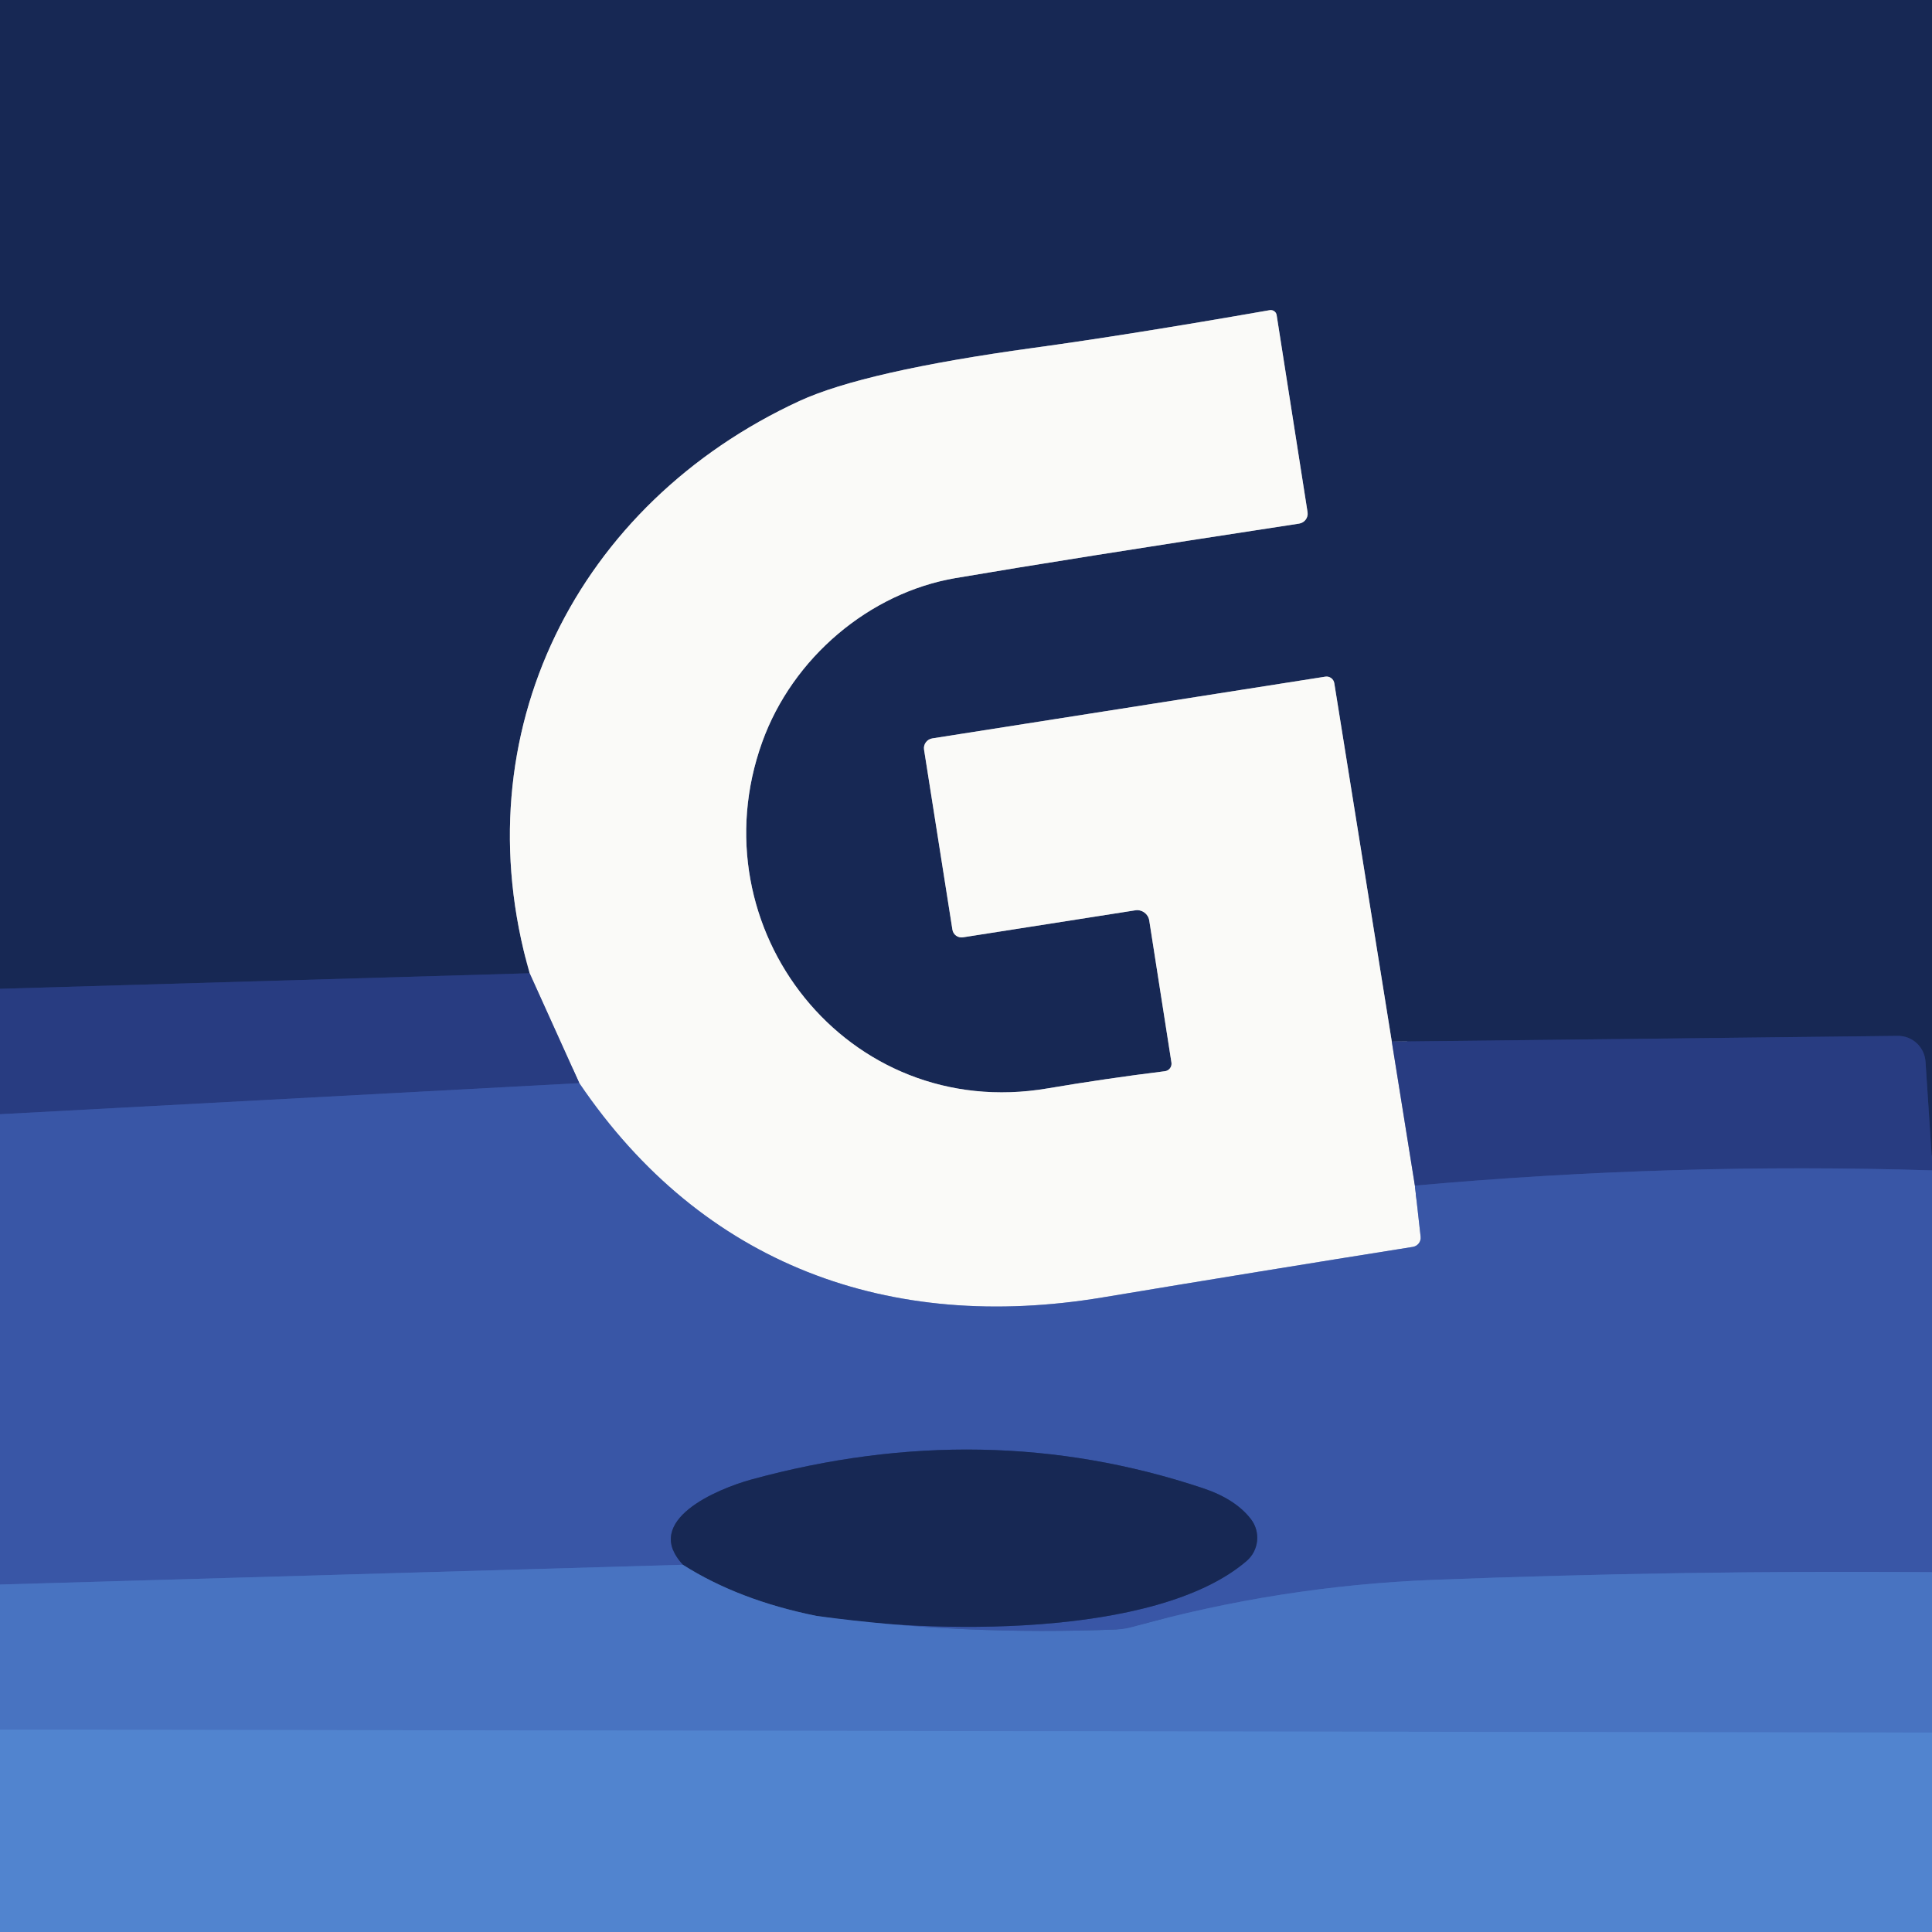
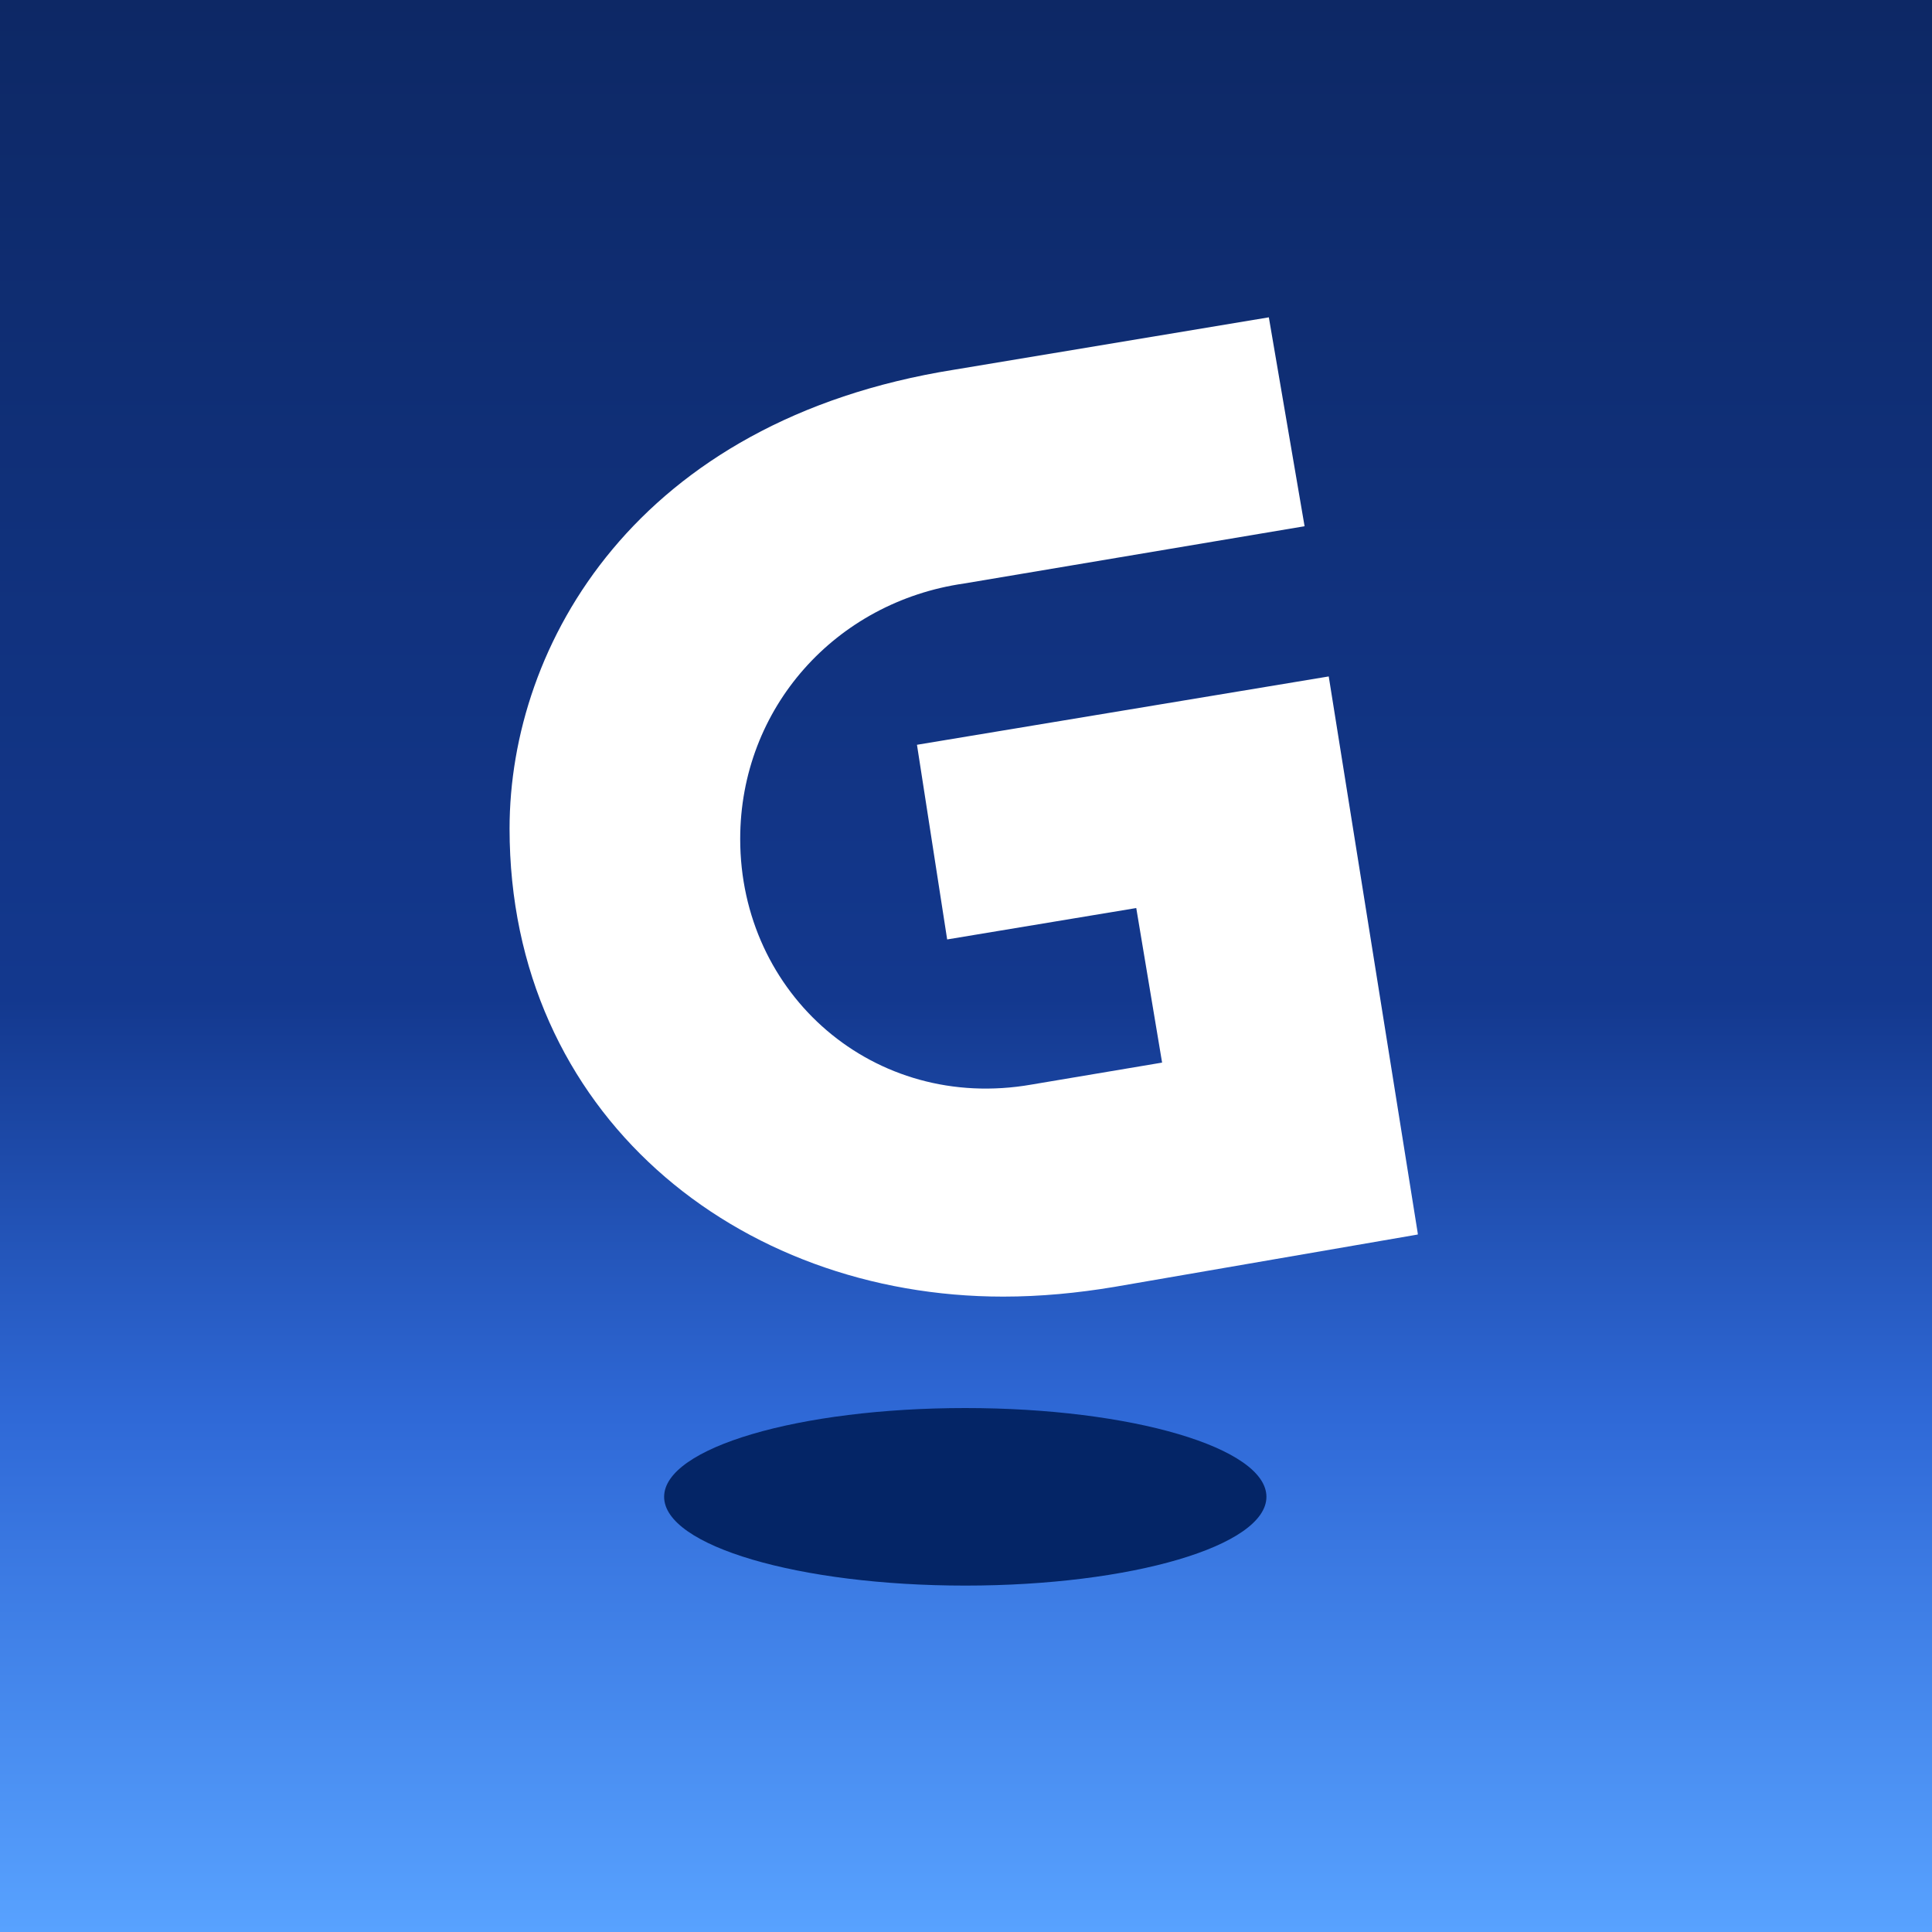
- <svg xmlns="http://www.w3.org/2000/svg" version="1.1" viewBox="0.00 0.00 128.00 128.00" width="128" height="128">
-   <g stroke-width="2.00" fill="none" stroke-linecap="butt">
-     <path stroke="#20326b" vector-effect="non-scaling-stroke" d="   M 128.00 76.88   L 127.57 70.34   A 1.83 1.82 87.8 0 0 125.73 68.63   L 92.21 69.01" />
-     <path stroke="#8991a6" vector-effect="non-scaling-stroke" d="   M 92.21 69.01   L 88.40 45.26   A 0.52 0.52 0.0 0 0 87.81 44.83   L 61.77 48.92   A 0.66 0.65 -8.8 0 0 61.22 49.66   L 63.10 61.59   A 0.61 0.61 0.0 0 0 63.80 62.10   L 75.22 60.31   A 0.81 0.81 0.0 0 1 76.14 60.98   L 77.61 70.39   A 0.50 0.50 0.0 0 1 77.18 70.97   Q 73.23 71.46 69.40 72.11   C 56.14 74.37 46.06 61.50 50.50 49.16   C 52.51 43.58 57.59 39.28 63.30 38.30   Q 70.50 37.07 86.07 34.69   A 0.67 0.66 -8.7 0 0 86.63 33.94   L 84.58 20.87   A 0.40 0.39 -9.4 0 0 84.12 20.55   Q 74.68 22.20 68.45 23.05   Q 57.26 24.59 52.96 26.57   C 38.26 33.36 30.52 48.54 35.09 64.48" />
-     <path stroke="#20326b" vector-effect="non-scaling-stroke" d="   M 35.09 64.48   L 0.00 65.51" />
-     <path stroke="#919bbd" vector-effect="non-scaling-stroke" d="   M 92.21 69.01   L 93.74 78.55" />
-     <path stroke="#9aa8cf" vector-effect="non-scaling-stroke" d="   M 93.74 78.55   L 94.12 81.93   A 0.62 0.61 -7.7 0 1 93.60 82.61   Q 83.36 84.24 73.04 85.96   C 58.97 88.30 46.57 83.85 38.38 71.76" />
-     <path stroke="#919bbd" vector-effect="non-scaling-stroke" d="   M 38.38 71.76   L 35.09 64.48" />
-     <path stroke="#314994" vector-effect="non-scaling-stroke" d="   M 38.38 71.76   L 0.00 73.82" />
-     <path stroke="#314994" vector-effect="non-scaling-stroke" d="   M 128.00 77.54   Q 110.92 77.01 93.74 78.55" />
-     <path stroke="#4165b4" vector-effect="non-scaling-stroke" d="   M 128.00 104.16   Q 111.47 104.03 94.96 104.67   Q 84.79 105.07 75.00 107.80   A 3.95 3.88 35.2 0 1 74.08 107.95   Q 63.84 108.37 54.10 107.06" />
-     <path stroke="#283f7d" vector-effect="non-scaling-stroke" d="   M 54.10 107.06   C 61.48 108.22 76.56 108.59 82.59 103.42   A 2.03 2.03 0.0 0 0 82.88 100.65   Q 81.85 99.31 79.68 98.59   Q 65.25 93.78 49.75 98.03   C 47.55 98.64 42.50 100.72 45.24 103.67" />
-     <path stroke="#4165b4" vector-effect="non-scaling-stroke" d="   M 45.24 103.67   L 0.00 104.98" />
-     <path stroke="#304e8b" vector-effect="non-scaling-stroke" d="   M 54.10 107.06   Q 48.94 106.02 45.24 103.67" />
-     <path stroke="#4d7cc8" vector-effect="non-scaling-stroke" d="   M 128.00 114.79   L 0.00 114.59" />
-   </g>
-   <path fill="#172854" d="   M 128.00 0.00   L 128.00 76.88   L 127.57 70.34   A 1.83 1.82 87.8 0 0 125.73 68.63   L 92.21 69.01   L 88.40 45.26   A 0.52 0.52 0.0 0 0 87.81 44.83   L 61.77 48.92   A 0.66 0.65 -8.8 0 0 61.22 49.66   L 63.10 61.59   A 0.61 0.61 0.0 0 0 63.80 62.10   L 75.22 60.31   A 0.81 0.81 0.0 0 1 76.14 60.98   L 77.61 70.39   A 0.50 0.50 0.0 0 1 77.18 70.97   Q 73.23 71.46 69.40 72.11   C 56.14 74.37 46.06 61.50 50.50 49.16   C 52.51 43.58 57.59 39.28 63.30 38.30   Q 70.50 37.07 86.07 34.69   A 0.67 0.66 -8.7 0 0 86.63 33.94   L 84.58 20.87   A 0.40 0.39 -9.4 0 0 84.12 20.55   Q 74.68 22.20 68.45 23.05   Q 57.26 24.59 52.96 26.57   C 38.26 33.36 30.52 48.54 35.09 64.48   L 0.00 65.51   L 0.00 0.00   L 128.00 0.00   Z" />
-   <path fill="#fafaf8" d="   M 92.21 69.01   L 93.74 78.55   L 94.12 81.93   A 0.62 0.61 -7.7 0 1 93.60 82.61   Q 83.36 84.24 73.04 85.96   C 58.97 88.30 46.57 83.85 38.38 71.76   L 35.09 64.48   C 30.52 48.54 38.26 33.36 52.96 26.57   Q 57.26 24.59 68.45 23.05   Q 74.68 22.20 84.12 20.55   A 0.40 0.39 -9.4 0 1 84.58 20.87   L 86.63 33.94   A 0.67 0.66 -8.7 0 1 86.07 34.69   Q 70.50 37.07 63.30 38.30   C 57.59 39.28 52.51 43.58 50.50 49.16   C 46.06 61.50 56.14 74.37 69.40 72.11   Q 73.23 71.46 77.18 70.97   A 0.50 0.50 0.0 0 0 77.61 70.39   L 76.14 60.98   A 0.81 0.81 0.0 0 0 75.22 60.31   L 63.80 62.10   A 0.61 0.61 0.0 0 1 63.10 61.59   L 61.22 49.66   A 0.66 0.65 -8.8 0 1 61.77 48.92   L 87.81 44.83   A 0.52 0.52 0.0 0 1 88.40 45.26   L 92.21 69.01   Z" />
-   <path fill="#283c81" d="   M 35.09 64.48   L 38.38 71.76   L 0.00 73.82   L 0.00 65.51   L 35.09 64.48   Z" />
-   <path fill="#283c81" d="   M 128.00 76.88   L 128.00 77.54   Q 110.92 77.01 93.74 78.55   L 92.21 69.01   L 125.73 68.63   A 1.83 1.82 87.8 0 1 127.57 70.34   L 128.00 76.88   Z" />
-   <path fill="#3956a6" d="   M 38.38 71.76   C 46.57 83.85 58.97 88.30 73.04 85.96   Q 83.36 84.24 93.60 82.61   A 0.62 0.61 -7.7 0 0 94.12 81.93   L 93.74 78.55   Q 110.92 77.01 128.00 77.54   L 128.00 104.16   Q 111.47 104.03 94.96 104.67   Q 84.79 105.07 75.00 107.80   A 3.95 3.88 35.2 0 1 74.08 107.95   Q 63.84 108.37 54.10 107.06   C 61.48 108.22 76.56 108.59 82.59 103.42   A 2.03 2.03 0.0 0 0 82.88 100.65   Q 81.85 99.31 79.68 98.59   Q 65.25 93.78 49.75 98.03   C 47.55 98.64 42.50 100.72 45.24 103.67   L 0.00 104.98   L 0.00 73.82   L 38.38 71.76   Z" />
-   <path fill="#172854" d="   M 54.10 107.06   Q 48.94 106.02 45.24 103.67   C 42.50 100.72 47.55 98.64 49.75 98.03   Q 65.25 93.78 79.68 98.59   Q 81.85 99.31 82.88 100.65   A 2.03 2.03 0.0 0 1 82.59 103.42   C 76.56 108.59 61.48 108.22 54.10 107.06   Z" />
-   <path fill="#4873c1" d="   M 45.24 103.67   Q 48.94 106.02 54.10 107.06   Q 63.84 108.37 74.08 107.95   A 3.95 3.88 35.2 0 0 75.00 107.80   Q 84.79 105.07 94.96 104.67   Q 111.47 104.03 128.00 104.16   L 128.00 114.79   L 0.00 114.59   L 0.00 104.98   L 45.24 103.67   Z" />
-   <path fill="#5184cf" d="   M 128.00 114.79   L 128.00 128.00   L 0.00 128.00   L 0.00 114.59   L 128.00 114.79   Z" />
+ <svg xmlns="http://www.w3.org/2000/svg" width="128" height="128" fill="none" viewBox="0 0 80 80">
+   <defs>
+     <linearGradient id="paint0_linear_1124_1086" x1="40" x2="40" y2="80" gradientUnits="userSpaceOnUse">
+       <stop stop-color="#0D2865" offset="0" />
+       <stop stop-color="#13388E" offset=".516" />
+       <stop stop-color="#2F69D7" offset=".734" />
+       <stop stop-color="#58A2FF" offset="1" />
+     </linearGradient>
+   </defs>
+   <rect width="80" height="80" fill="url(#paint0_linear_1124_1086)" />
+   <ellipse cx="39.97" cy="61.98" rx="12.47" ry="3.676" fill="#042566" />
+   <path d="m55.02 28.01-17.05 2.83 1.25 8.06 7.83-1.3 1.07 6.4-5.41 0.91c-6.52 1.14-12.06-3.73-12.06-10.17 0-5.42 3.95-9.82 9.28-10.58l14.09-2.37-1.48-8.65-13.04 2.17c-13.16 2.1-18.4 11.38-18.4 19 0 11.81 9.43 19.38 20.44 19.38 1.55 0 3.09-0.15 4.59-0.4l12.57-2.17 0.01-0.01-0.01-0.08-3.68-23.02z" fill="#fff" />
</svg>
